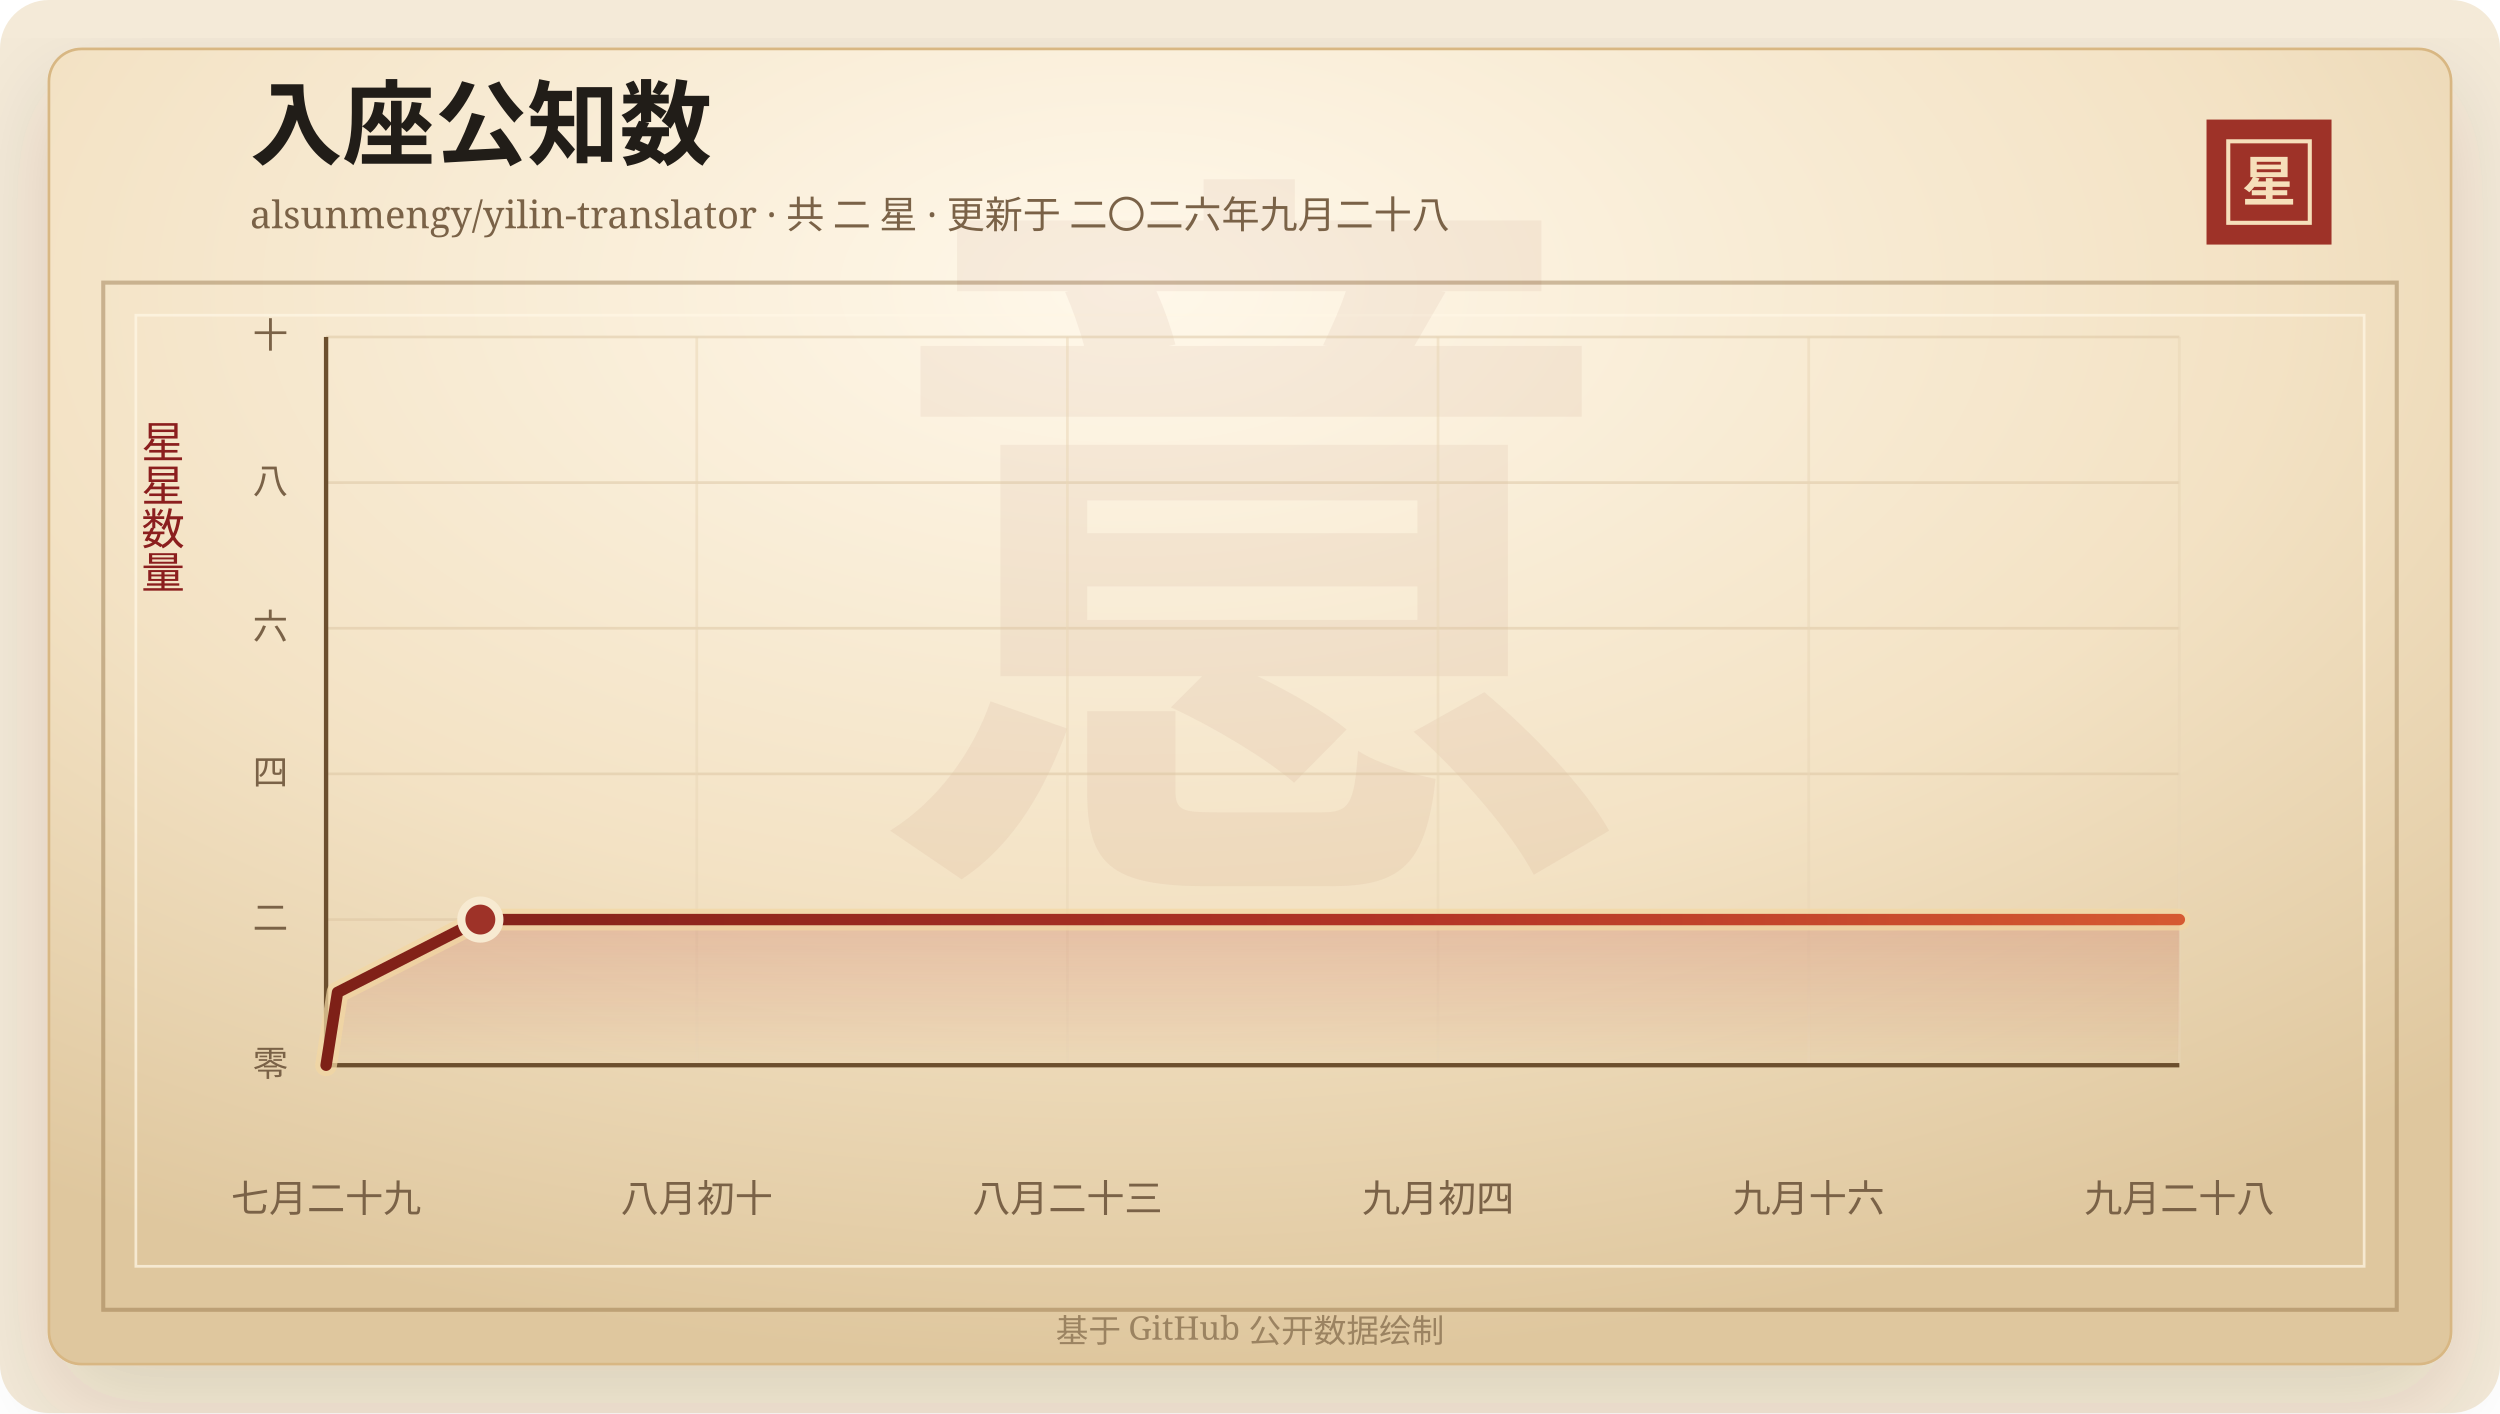
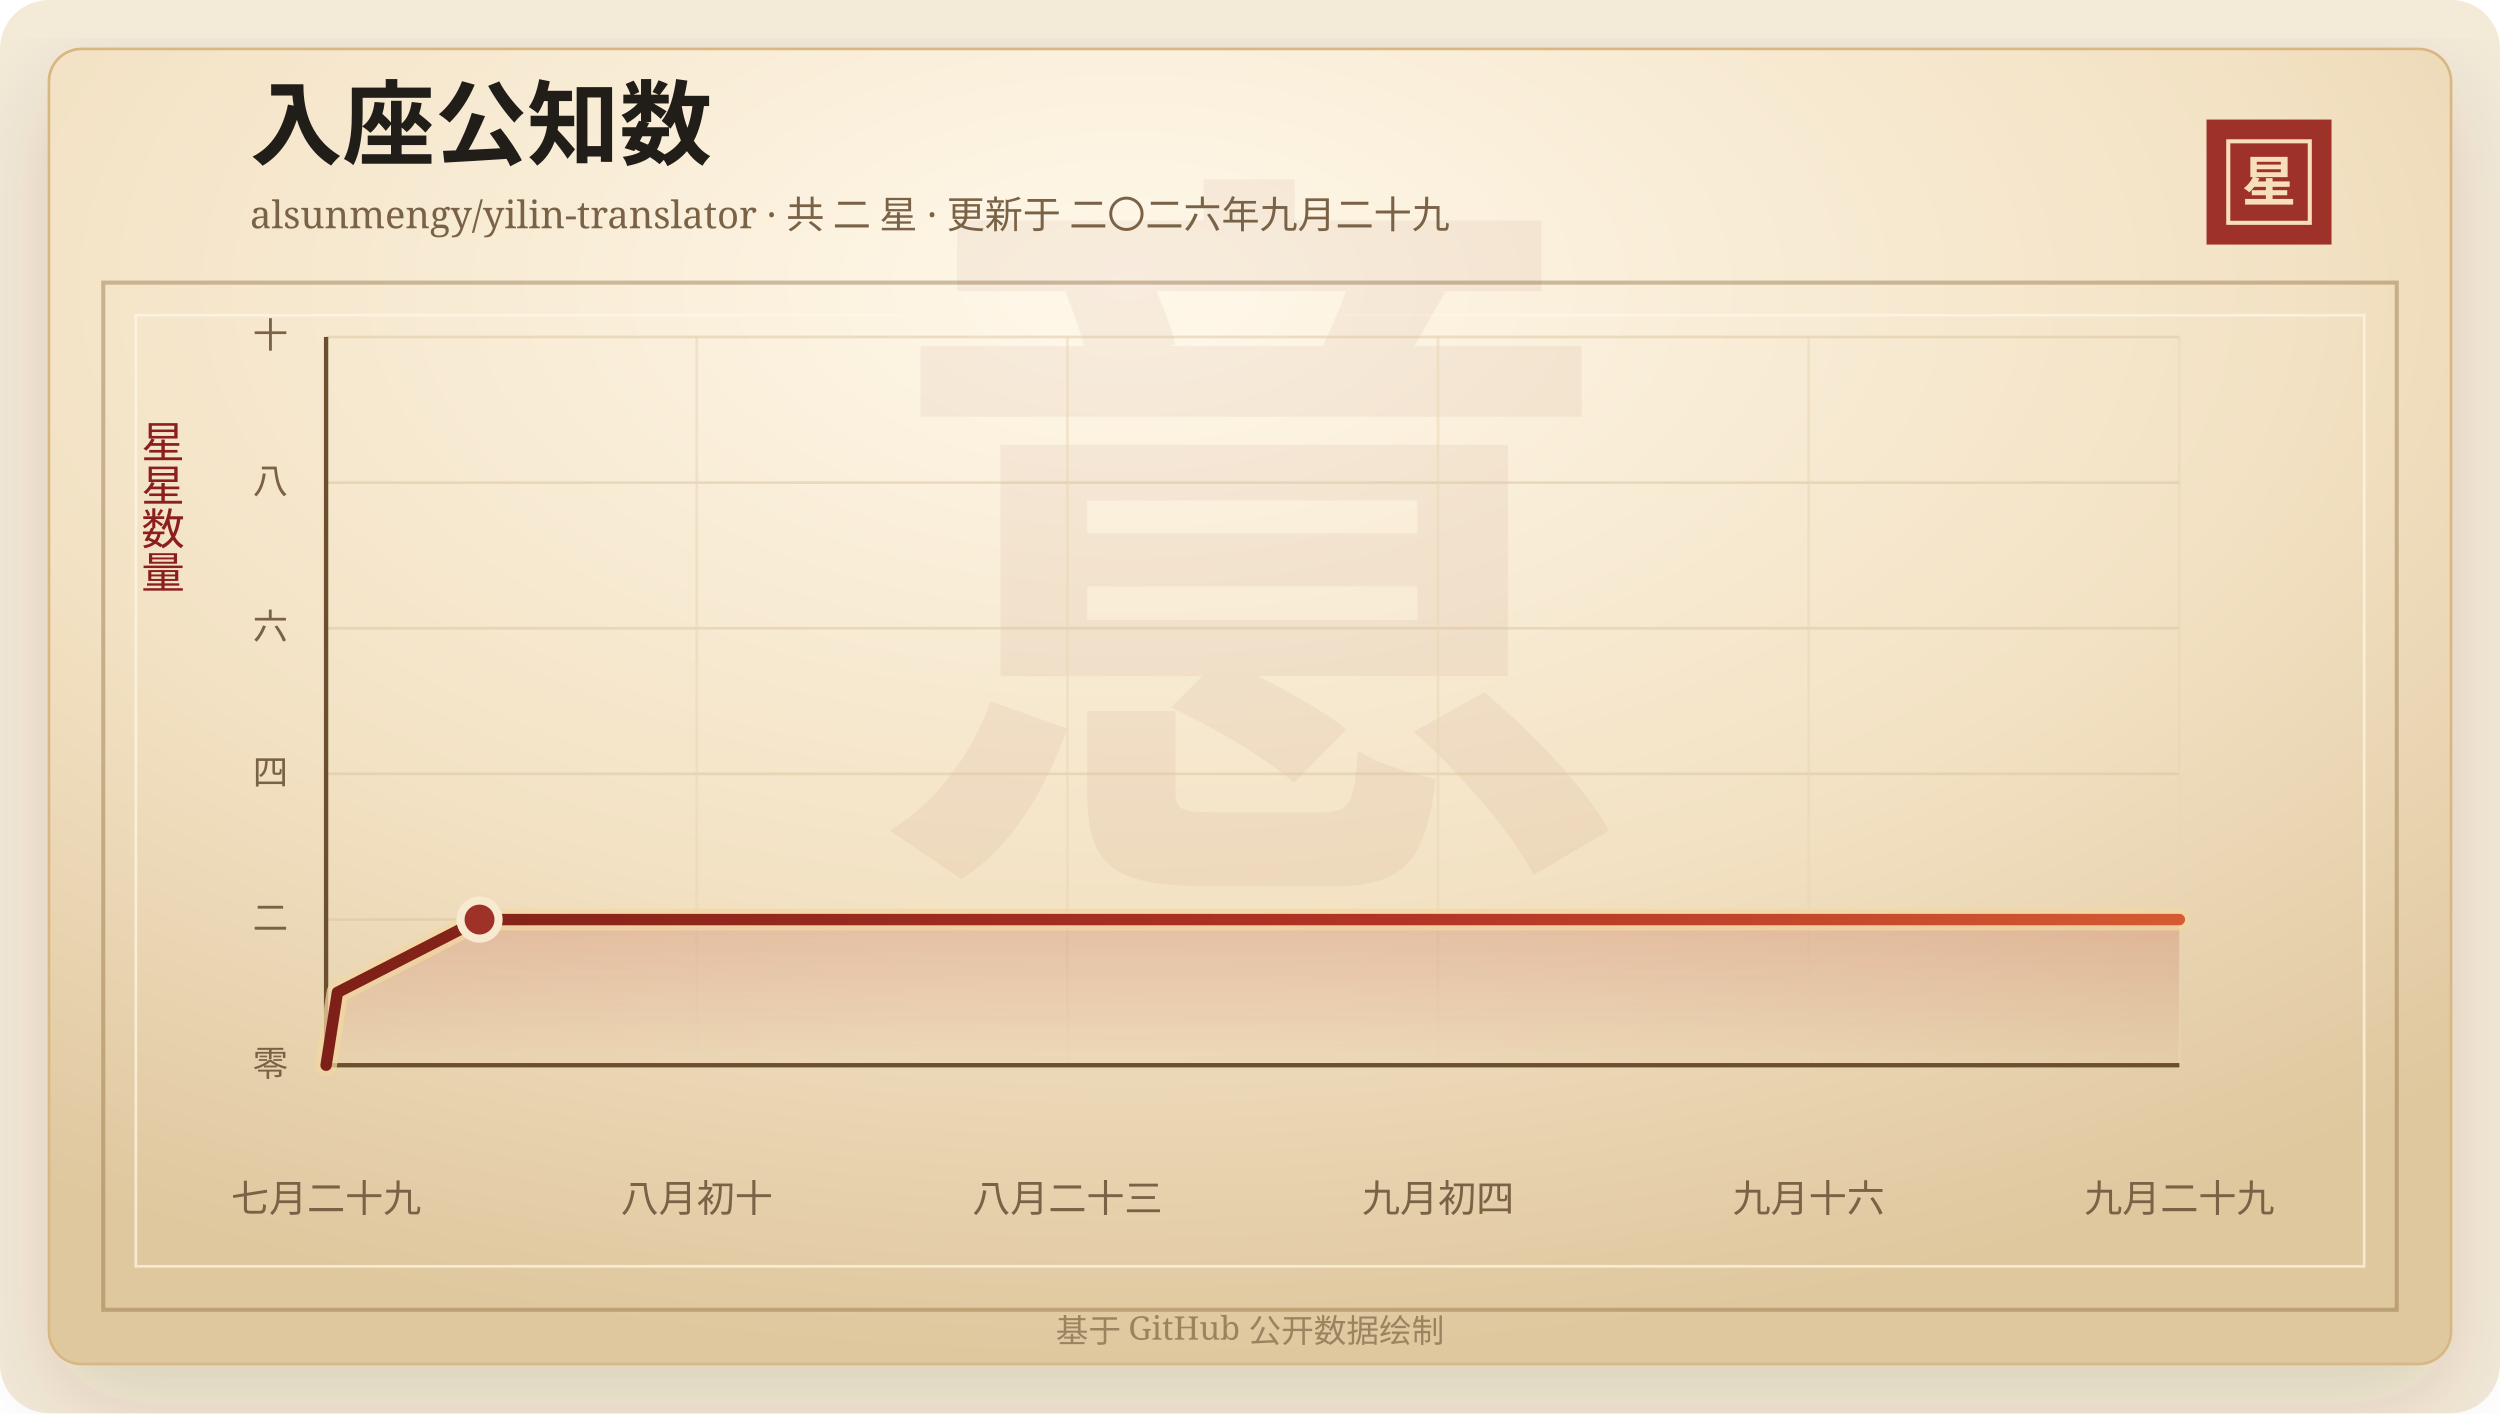
<svg xmlns="http://www.w3.org/2000/svg" width="920" height="520" viewBox="0 0 920 520" role="img" aria-labelledby="title desc">
  <defs>
    <linearGradient id="line" x1="0" x2="1" y1="0" y2="0">
      <stop offset="0%" stop-color="#7d2017" />
      <stop offset="58%" stop-color="#b33426" />
      <stop offset="100%" stop-color="#d65a32" />
    </linearGradient>
    <linearGradient id="area" x1="0" x2="0" y1="0" y2="1">
      <stop offset="0%" stop-color="#b33426" stop-opacity="0.2" />
      <stop offset="100%" stop-color="#b33426" stop-opacity="0" />
    </linearGradient>
    <radialGradient id="paper" cx="45%" cy="18%" r="82%">
      <stop offset="0%" stop-color="#fff8ea" />
      <stop offset="58%" stop-color="#f3e2c4" />
      <stop offset="100%" stop-color="#dfc79e" />
    </radialGradient>
    <filter id="shadow" x="-20%" y="-20%" width="140%" height="140%">
      <feDropShadow dx="0" dy="14" stdDeviation="18" flood-color="#3b2a20" flood-opacity="0.14" />
    </filter>
  </defs>
  <rect width="920" height="520" rx="18" fill="#f4ead8" />
  <rect x="18" y="18" width="884" height="484" rx="12" fill="url(#paper)" stroke="#d8b783" filter="url(#shadow)" />
  <rect x="38" y="104" width="844" height="378" fill="none" stroke="#8c6b3f" stroke-opacity="0.42" stroke-width="1.5" />
  <rect x="50" y="116" width="820" height="350" fill="none" stroke="#fff7e5" stroke-opacity="0.72" />
  <text x="460" y="304" text-anchor="middle" fill="#8c342a" fill-opacity="0.06" font-family="Songti SC, STSong, SimSun, serif" font-size="280" font-weight="700">意</text>
  <text x="92" y="58" fill="#211d18" font-family="Songti SC, STSong, SimSun, serif" font-size="34" font-weight="700">入座公知数</text>
-   <text x="92" y="84" fill="#7a6247" font-family="Songti SC, STSong, SimSun, serif" font-size="14.0">alsunmengy/yilin-translator · 共 二 星 · 更新于 二〇二六年九月二十八</text>
+   <text x="92" y="84" fill="#7a6247" font-family="Songti SC, STSong, SimSun, serif" font-size="14.0">alsunmengy/yilin-translator · 共 二 星 · 更新于 二〇二六年九月二十九</text>
  <rect x="812" y="44" width="46" height="46" fill="#9e3228" />
  <rect x="820" y="52" width="30" height="30" fill="none" stroke="#f6dfba" stroke-width="1.5" />
  <text x="835" y="74" text-anchor="middle" fill="#f6dfba" font-family="Songti SC, STSong, SimSun, serif" font-size="20" font-weight="700">星</text>
  <text x="60" y="166" text-anchor="middle" fill="#8b1e1e" font-family="Songti SC, STSong, SimSun, serif" font-size="16" writing-mode="vertical-rl">星星数量</text>
  <line x1="120" y1="392.00" x2="802" y2="392.00" stroke="#d9c29e" stroke-opacity="0.48" />
  <text x="106" y="396.00" text-anchor="end" fill="#7a6247" font-family="Songti SC, STSong, SimSun, serif" font-size="13">零</text>
  <line x1="120" y1="338.40" x2="802" y2="338.40" stroke="#d9c29e" stroke-opacity="0.48" />
  <text x="106" y="342.40" text-anchor="end" fill="#7a6247" font-family="Songti SC, STSong, SimSun, serif" font-size="13">二</text>
  <line x1="120" y1="284.80" x2="802" y2="284.80" stroke="#d9c29e" stroke-opacity="0.48" />
  <text x="106" y="288.80" text-anchor="end" fill="#7a6247" font-family="Songti SC, STSong, SimSun, serif" font-size="13">四</text>
  <line x1="120" y1="231.20" x2="802" y2="231.20" stroke="#d9c29e" stroke-opacity="0.48" />
  <text x="106" y="235.20" text-anchor="end" fill="#7a6247" font-family="Songti SC, STSong, SimSun, serif" font-size="13">六</text>
  <line x1="120" y1="177.60" x2="802" y2="177.60" stroke="#d9c29e" stroke-opacity="0.48" />
  <text x="106" y="181.60" text-anchor="end" fill="#7a6247" font-family="Songti SC, STSong, SimSun, serif" font-size="13">八</text>
  <line x1="120" y1="124.00" x2="802" y2="124.00" stroke="#d9c29e" stroke-opacity="0.48" />
  <text x="106" y="128.00" text-anchor="end" fill="#7a6247" font-family="Songti SC, STSong, SimSun, serif" font-size="13">十</text>
  <line x1="120.00" y1="124" x2="120.00" y2="392" stroke="#ead6b7" stroke-opacity="0.54" />
  <text x="120.00" y="446" text-anchor="middle" fill="#7a6247" font-family="Songti SC, STSong, SimSun, serif" font-size="14">七月二十九</text>
  <line x1="256.40" y1="124" x2="256.40" y2="392" stroke="#ead6b7" stroke-opacity="0.54" />
  <text x="256.40" y="446" text-anchor="middle" fill="#7a6247" font-family="Songti SC, STSong, SimSun, serif" font-size="14">八月初十</text>
  <line x1="392.80" y1="124" x2="392.80" y2="392" stroke="#ead6b7" stroke-opacity="0.54" />
  <text x="392.80" y="446" text-anchor="middle" fill="#7a6247" font-family="Songti SC, STSong, SimSun, serif" font-size="14">八月二十三</text>
  <line x1="529.20" y1="124" x2="529.20" y2="392" stroke="#ead6b7" stroke-opacity="0.54" />
  <text x="529.20" y="446" text-anchor="middle" fill="#7a6247" font-family="Songti SC, STSong, SimSun, serif" font-size="14">九月初四</text>
  <line x1="665.60" y1="124" x2="665.60" y2="392" stroke="#ead6b7" stroke-opacity="0.54" />
  <text x="665.60" y="446" text-anchor="middle" fill="#7a6247" font-family="Songti SC, STSong, SimSun, serif" font-size="14">九月十六</text>
  <line x1="802.00" y1="124" x2="802.00" y2="392" stroke="#ead6b7" stroke-opacity="0.54" />
-   <text x="802.00" y="446" text-anchor="middle" fill="#7a6247" font-family="Songti SC, STSong, SimSun, serif" font-size="14">九月二十八</text>
+   <text x="802.00" y="446" text-anchor="middle" fill="#7a6247" font-family="Songti SC, STSong, SimSun, serif" font-size="14">九月二十九</text>
  <line x1="120" y1="392" x2="802" y2="392" stroke="#6c4f2e" stroke-width="1.6" />
  <line x1="120" y1="124" x2="120" y2="392" stroke="#6c4f2e" stroke-width="1.6" />
-   <polygon points="120.00,392.00 120.00,392.00 124.21,365.20 176.77,338.40 802.00,338.40 802.00,392.00" fill="url(#area)" />
-   <polyline points="120.00,392.00 124.21,365.20 176.77,338.40 802.00,338.40" fill="none" stroke="#f3d7a2" stroke-width="8" stroke-linecap="round" stroke-linejoin="round" opacity="0.72" />
-   <polyline points="120.00,392.00 124.21,365.20 176.77,338.40 802.00,338.40" fill="none" stroke="url(#line)" stroke-width="4.2" stroke-linecap="round" stroke-linejoin="round" />
-   <circle cx="176.77" cy="338.40" r="7" fill="#9e3228" stroke="#f7ead1" stroke-width="3" />
+   <polygon points="120.00,392.00 120.00,392.00 124.18,365.20 176.47,338.40 802.00,338.40 802.00,392.00" fill="url(#area)" />
+   <polyline points="120.00,392.00 124.18,365.20 176.47,338.40 802.00,338.40" fill="none" stroke="#f3d7a2" stroke-width="8" stroke-linecap="round" stroke-linejoin="round" opacity="0.72" />
+   <polyline points="120.00,392.00 124.18,365.20 176.47,338.40 802.00,338.40" fill="none" stroke="url(#line)" stroke-width="4.2" stroke-linecap="round" stroke-linejoin="round" />
+   <circle cx="176.47" cy="338.40" r="7" fill="#9e3228" stroke="#f7ead1" stroke-width="3" />
  <text x="460" y="494" text-anchor="middle" fill="#9b8361" font-family="Songti SC, STSong, SimSun, serif" font-size="12">基于 GitHub 公开数据绘制</text>
</svg>
